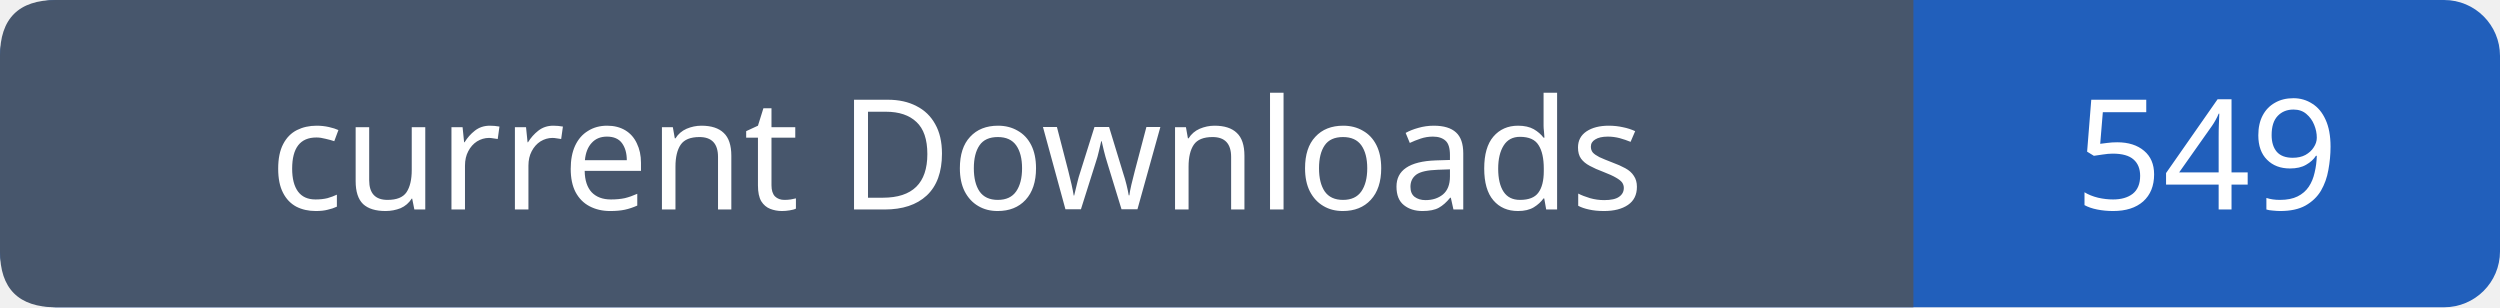
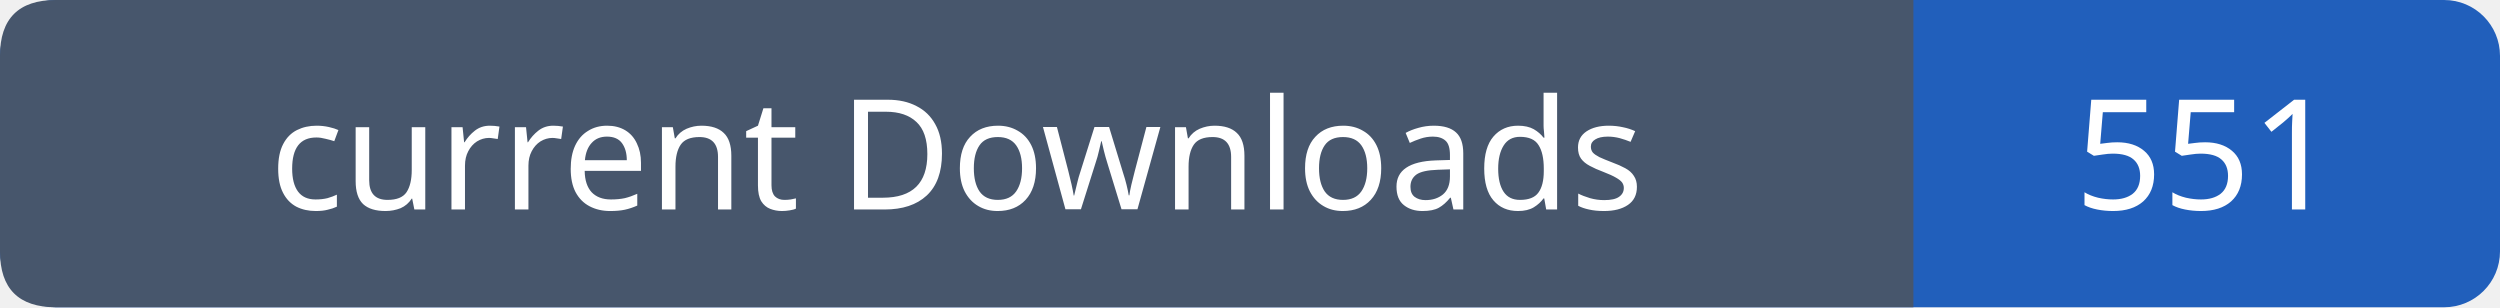
- <svg xmlns="http://www.w3.org/2000/svg" width="179" height="22" viewBox="0 0 179 22" role="img" aria-label="current Downloads: 549">
+ <svg xmlns="http://www.w3.org/2000/svg" width="179" height="22" viewBox="0 0 179 22" role="img" aria-label="current Downloads: 551">
  <rect width="179" height="22" rx="4" fill="#215fbb" />
  <path fill="#47566c" d="M4 0h133v22H4q-4 0-4-4V4q0-4 4-4" />
  <g font-family="Verdana,sans-serif" font-size="11" fill="white" text-anchor="middle">
    <text x="68.5" y="15">current Downloads</text>
-     <text x="158.0" y="15">549</text>
+     <text x="158.0" y="15">551</text>
  </g>
</svg>
